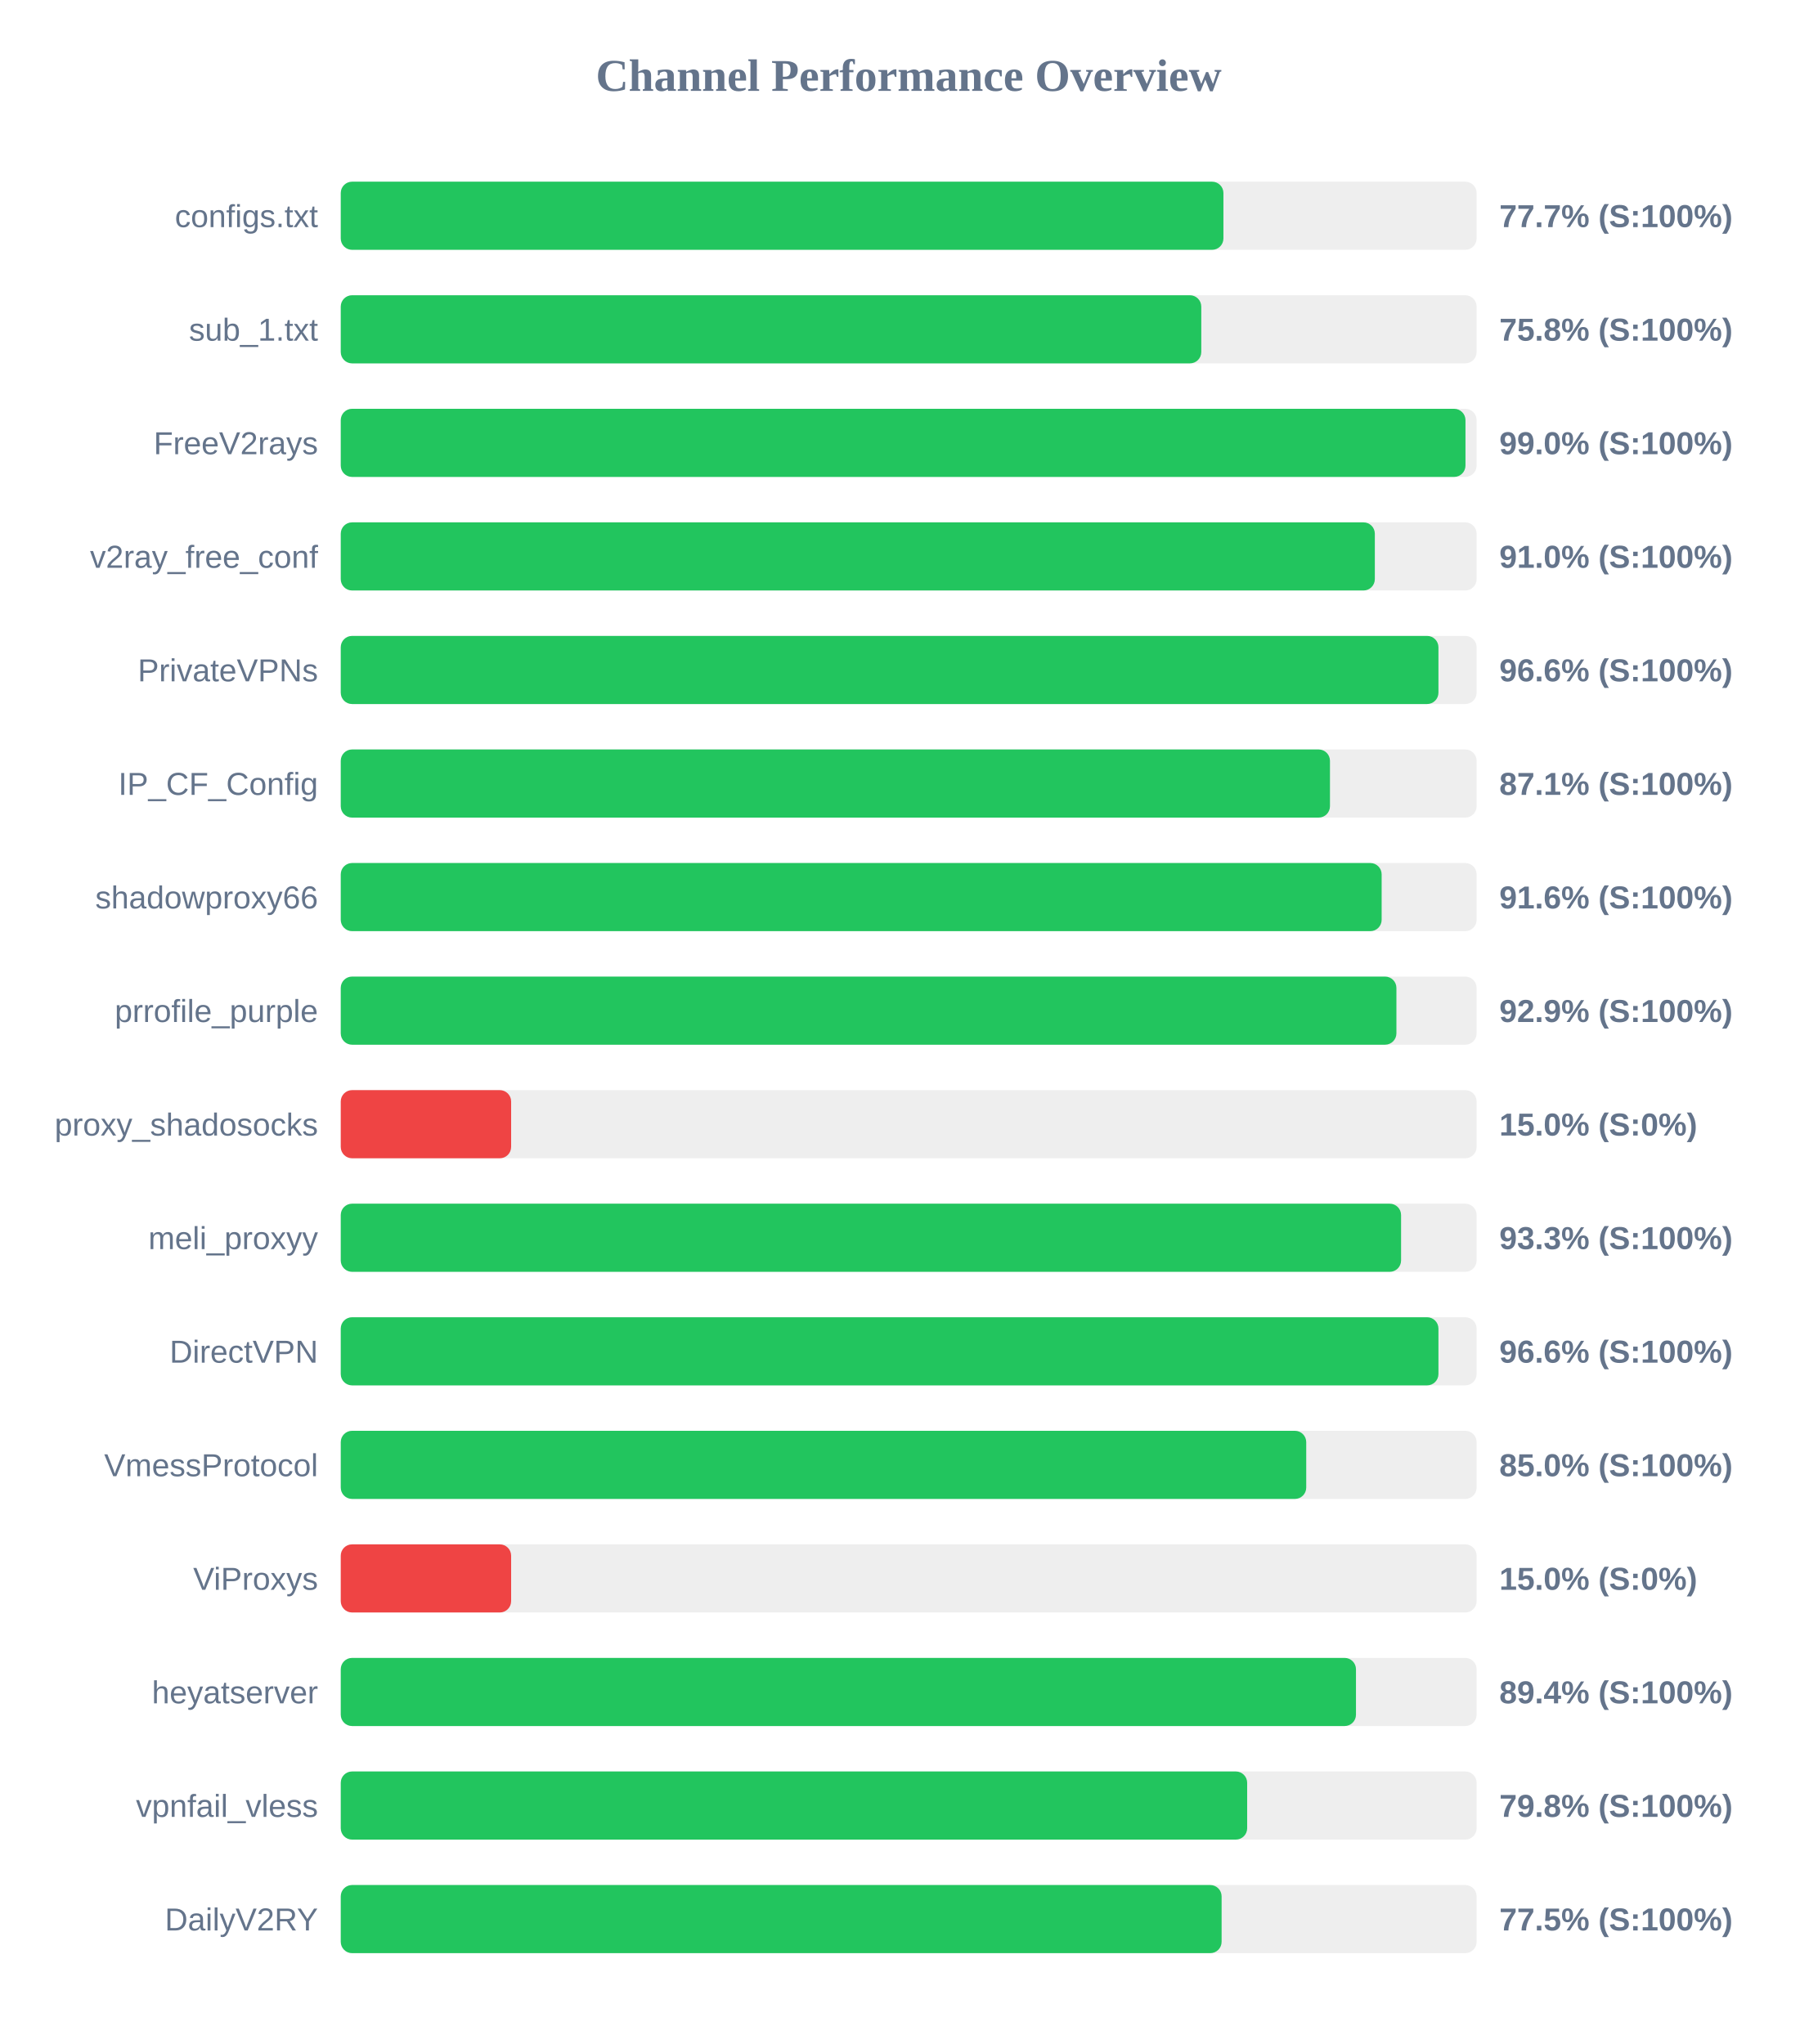
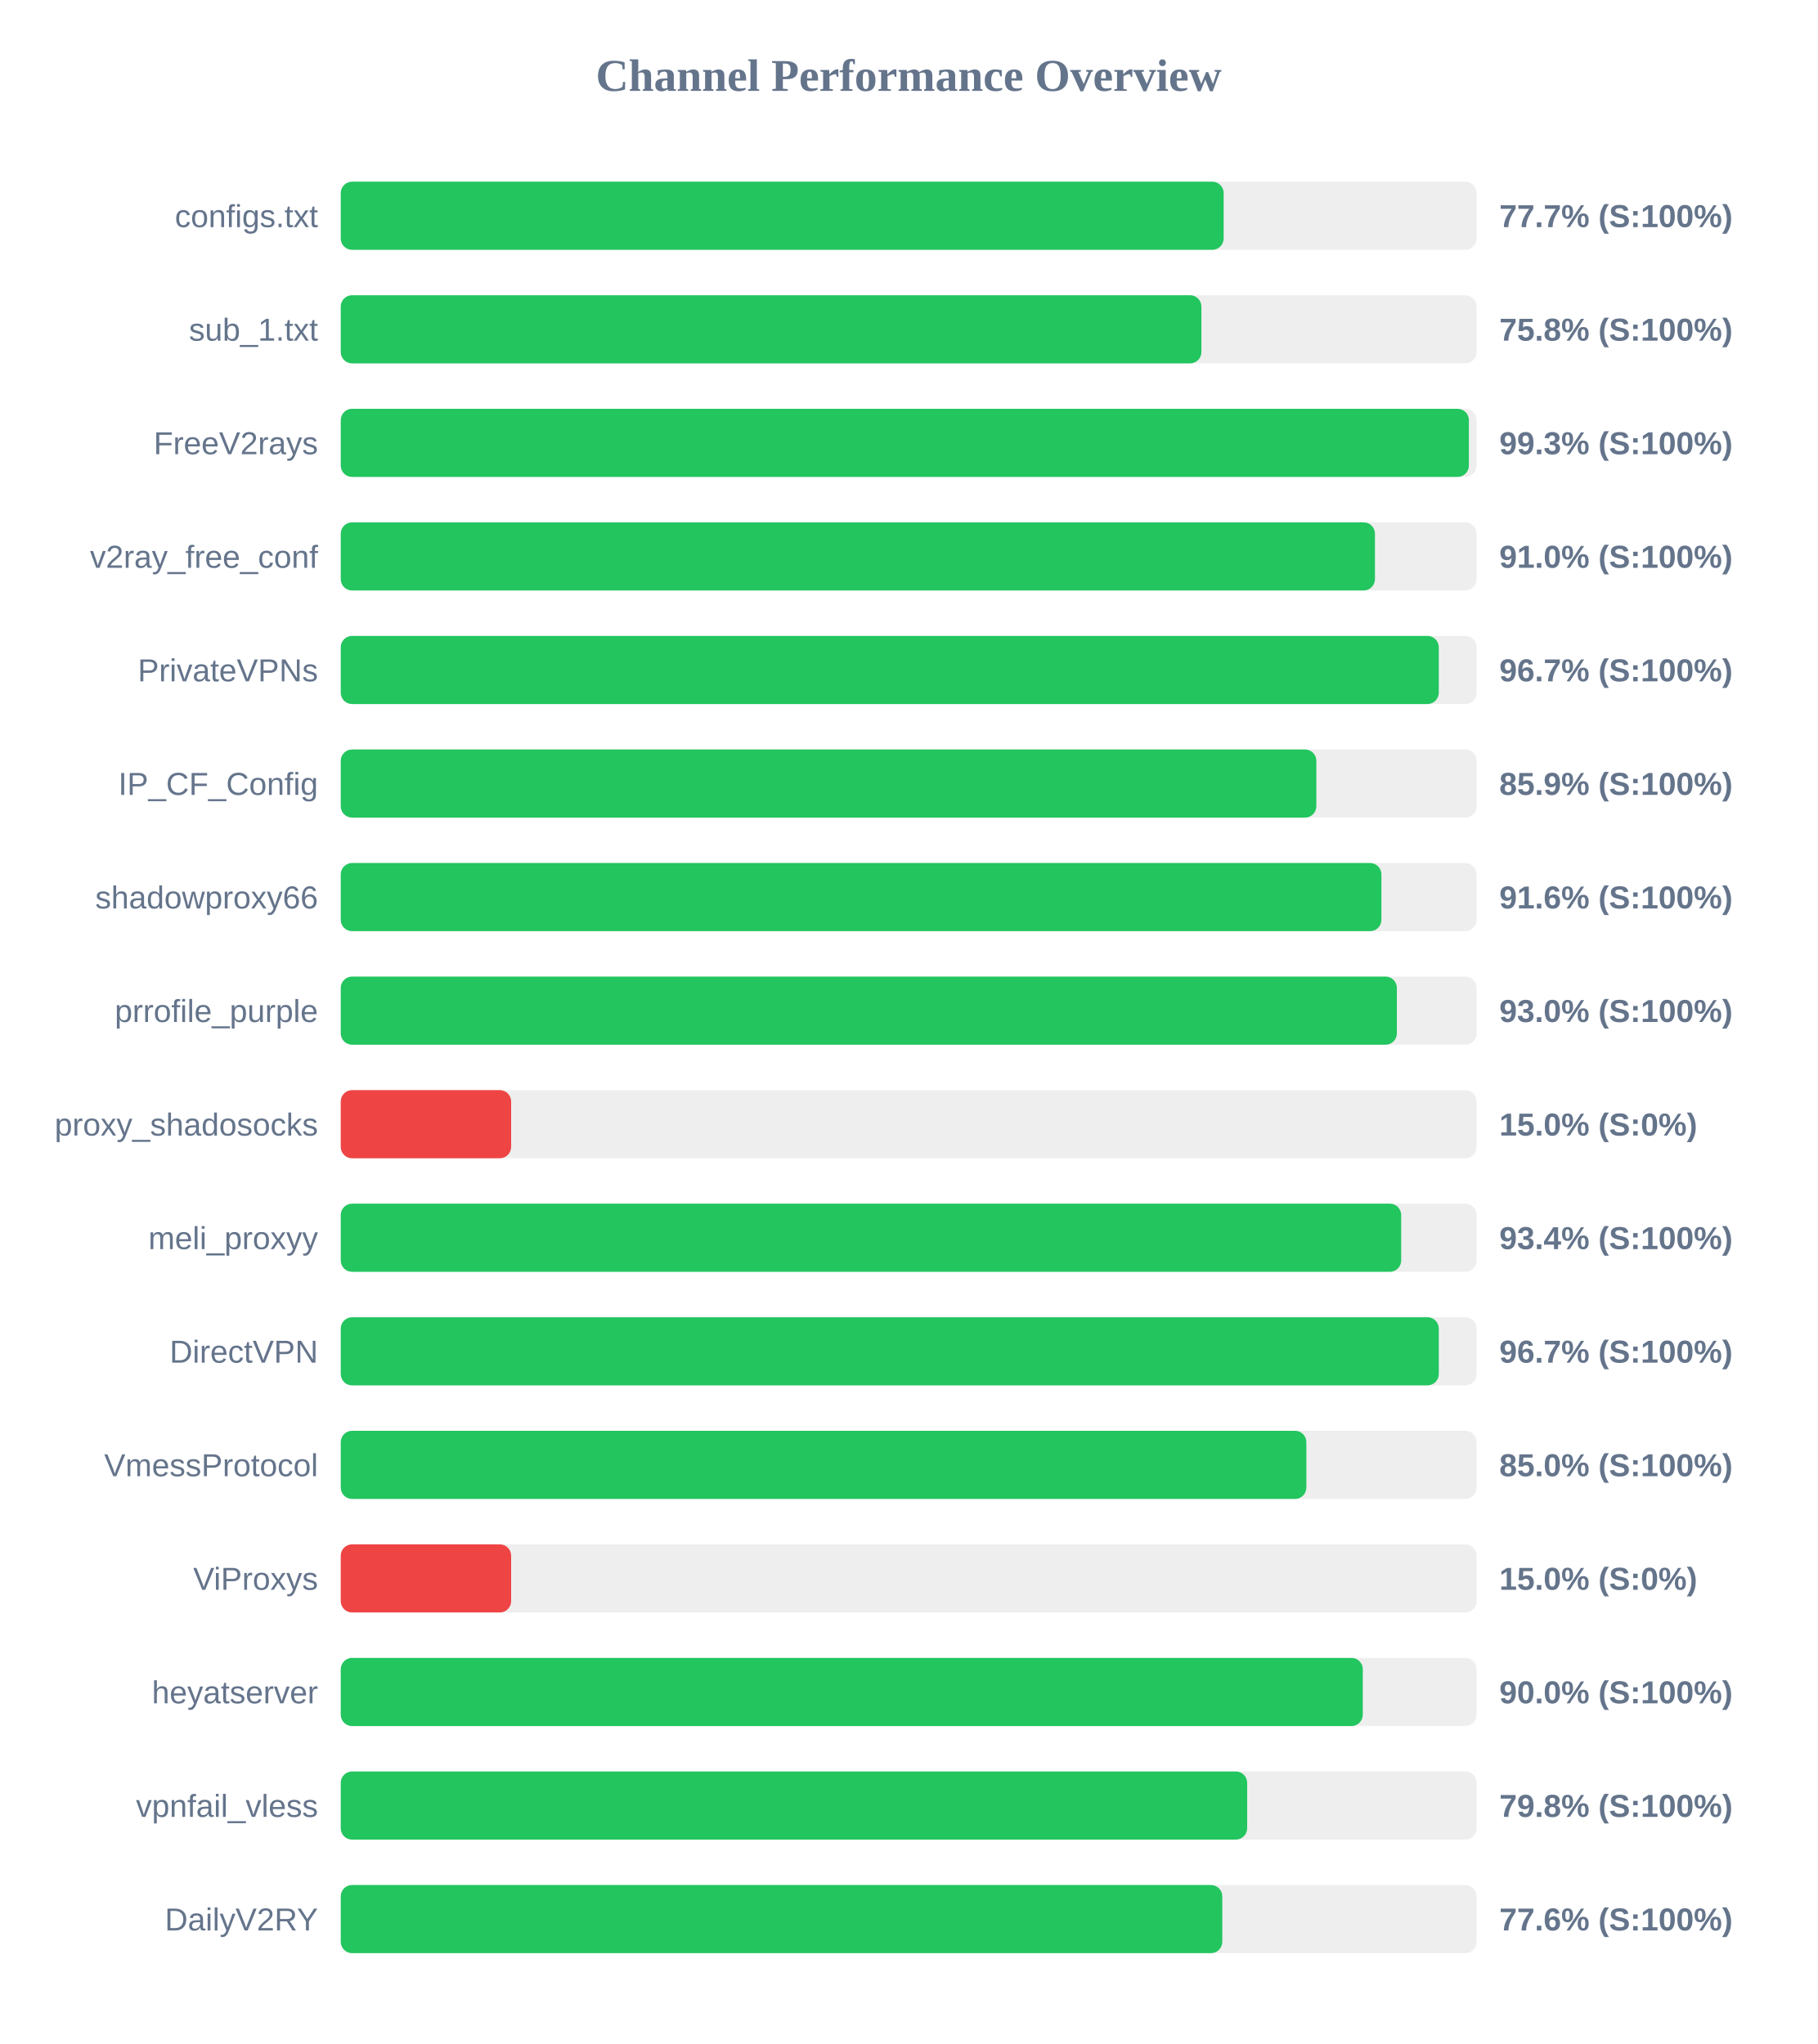
<svg xmlns="http://www.w3.org/2000/svg" width="800" height="900" version="1.1">
  <style>
        .row { font: 14px Arial; fill: #64748b; }
        .score { font: bold 14px Arial; fill: #64748b; }
    </style>
  <text x="400" y="40" text-anchor="middle" font-size="20px" font-weight="bold" fill="#64748b">Channel Performance Overview</text>
  <rect x="150" y="80" width="500" height="30" fill="#eee" rx="5" />
-   <rect x="150" y="80" width="388.55" height="30" fill="#22c55e" rx="5" />
+   <rect x="150" y="80" width="388.65" height="30" fill="#22c55e" rx="5" />
  <text x="140" y="100" text-anchor="end" class="row">configs.txt</text>
  <text x="660" y="100" text-anchor="start" class="score">77.7% (S:100%)</text>
  <rect x="150" y="130" width="500" height="30" fill="#eee" rx="5" />
-   <rect x="150" y="130" width="378.8" height="30" fill="#22c55e" rx="5" />
+   <rect x="150" y="130" width="378.85" height="30" fill="#22c55e" rx="5" />
  <text x="140" y="150" text-anchor="end" class="row">sub_1.txt</text>
  <text x="660" y="150" text-anchor="start" class="score">75.8% (S:100%)</text>
  <rect x="150" y="180" width="500" height="30" fill="#eee" rx="5" />
-   <rect x="150" y="180" width="495.1" height="30" fill="#22c55e" rx="5" />
+   <rect x="150" y="180" width="496.6" height="30" fill="#22c55e" rx="5" />
  <text x="140" y="200" text-anchor="end" class="row">FreeV2rays</text>
-   <text x="660" y="200" text-anchor="start" class="score">99.0% (S:100%)</text>
+   <text x="660" y="200" text-anchor="start" class="score">99.3% (S:100%)</text>
  <rect x="150" y="230" width="500" height="30" fill="#eee" rx="5" />
-   <rect x="150" y="230" width="455.2" height="30" fill="#22c55e" rx="5" />
+   <rect x="150" y="230" width="455.25" height="30" fill="#22c55e" rx="5" />
  <text x="140" y="250" text-anchor="end" class="row">v2ray_free_conf</text>
  <text x="660" y="250" text-anchor="start" class="score">91.0% (S:100%)</text>
  <rect x="150" y="280" width="500" height="30" fill="#eee" rx="5" />
-   <rect x="150" y="280" width="483.2" height="30" fill="#22c55e" rx="5" />
+   <rect x="150" y="280" width="483.35" height="30" fill="#22c55e" rx="5" />
  <text x="140" y="300" text-anchor="end" class="row">PrivateVPNs</text>
-   <text x="660" y="300" text-anchor="start" class="score">96.6% (S:100%)</text>
+   <text x="660" y="300" text-anchor="start" class="score">96.7% (S:100%)</text>
  <rect x="150" y="330" width="500" height="30" fill="#eee" rx="5" />
-   <rect x="150" y="330" width="435.45" height="30" fill="#22c55e" rx="5" />
+   <rect x="150" y="330" width="429.45" height="30" fill="#22c55e" rx="5" />
  <text x="140" y="350" text-anchor="end" class="row">IP_CF_Config</text>
-   <text x="660" y="350" text-anchor="start" class="score">87.1% (S:100%)</text>
+   <text x="660" y="350" text-anchor="start" class="score">85.9% (S:100%)</text>
  <rect x="150" y="380" width="500" height="30" fill="#eee" rx="5" />
-   <rect x="150" y="380" width="458.2" height="30" fill="#22c55e" rx="5" />
+   <rect x="150" y="380" width="458.1" height="30" fill="#22c55e" rx="5" />
  <text x="140" y="400" text-anchor="end" class="row">shadowproxy66</text>
  <text x="660" y="400" text-anchor="start" class="score">91.6% (S:100%)</text>
  <rect x="150" y="430" width="500" height="30" fill="#eee" rx="5" />
-   <rect x="150" y="430" width="464.7" height="30" fill="#22c55e" rx="5" />
+   <rect x="150" y="430" width="464.9" height="30" fill="#22c55e" rx="5" />
  <text x="140" y="450" text-anchor="end" class="row">prrofile_purple</text>
-   <text x="660" y="450" text-anchor="start" class="score">92.9% (S:100%)</text>
+   <text x="660" y="450" text-anchor="start" class="score">93.0% (S:100%)</text>
  <rect x="150" y="480" width="500" height="30" fill="#eee" rx="5" />
  <rect x="150" y="480" width="75.0" height="30" fill="#ef4444" rx="5" />
  <text x="140" y="500" text-anchor="end" class="row">proxy_shadosocks</text>
  <text x="660" y="500" text-anchor="start" class="score">15.0% (S:0%)</text>
  <rect x="150" y="530" width="500" height="30" fill="#eee" rx="5" />
-   <rect x="150" y="530" width="466.75" height="30" fill="#22c55e" rx="5" />
+   <rect x="150" y="530" width="466.8" height="30" fill="#22c55e" rx="5" />
  <text x="140" y="550" text-anchor="end" class="row">meli_proxyy</text>
-   <text x="660" y="550" text-anchor="start" class="score">93.3% (S:100%)</text>
+   <text x="660" y="550" text-anchor="start" class="score">93.4% (S:100%)</text>
  <rect x="150" y="580" width="500" height="30" fill="#eee" rx="5" />
-   <rect x="150" y="580" width="483.2" height="30" fill="#22c55e" rx="5" />
+   <rect x="150" y="580" width="483.35" height="30" fill="#22c55e" rx="5" />
  <text x="140" y="600" text-anchor="end" class="row">DirectVPN</text>
-   <text x="660" y="600" text-anchor="start" class="score">96.6% (S:100%)</text>
+   <text x="660" y="600" text-anchor="start" class="score">96.7% (S:100%)</text>
  <rect x="150" y="630" width="500" height="30" fill="#eee" rx="5" />
-   <rect x="150" y="630" width="425.0" height="30" fill="#22c55e" rx="5" />
+   <rect x="150" y="630" width="425.05" height="30" fill="#22c55e" rx="5" />
  <text x="140" y="650" text-anchor="end" class="row">VmessProtocol</text>
  <text x="660" y="650" text-anchor="start" class="score">85.0% (S:100%)</text>
  <rect x="150" y="680" width="500" height="30" fill="#eee" rx="5" />
  <rect x="150" y="680" width="75.0" height="30" fill="#ef4444" rx="5" />
  <text x="140" y="700" text-anchor="end" class="row">ViProxys</text>
  <text x="660" y="700" text-anchor="start" class="score">15.0% (S:0%)</text>
  <rect x="150" y="730" width="500" height="30" fill="#eee" rx="5" />
-   <rect x="150" y="730" width="446.9" height="30" fill="#22c55e" rx="5" />
+   <rect x="150" y="730" width="449.9" height="30" fill="#22c55e" rx="5" />
  <text x="140" y="750" text-anchor="end" class="row">heyatserver</text>
-   <text x="660" y="750" text-anchor="start" class="score">89.4% (S:100%)</text>
+   <text x="660" y="750" text-anchor="start" class="score">90.0% (S:100%)</text>
  <rect x="150" y="780" width="500" height="30" fill="#eee" rx="5" />
  <rect x="150" y="780" width="399.0" height="30" fill="#22c55e" rx="5" />
  <text x="140" y="800" text-anchor="end" class="row">vpnfail_vless</text>
  <text x="660" y="800" text-anchor="start" class="score">79.8% (S:100%)</text>
  <rect x="150" y="830" width="500" height="30" fill="#eee" rx="5" />
-   <rect x="150" y="830" width="387.75" height="30" fill="#22c55e" rx="5" />
+   <rect x="150" y="830" width="388.05" height="30" fill="#22c55e" rx="5" />
  <text x="140" y="850" text-anchor="end" class="row">DailyV2RY</text>
-   <text x="660" y="850" text-anchor="start" class="score">77.5% (S:100%)</text>
+   <text x="660" y="850" text-anchor="start" class="score">77.6% (S:100%)</text>
</svg>
